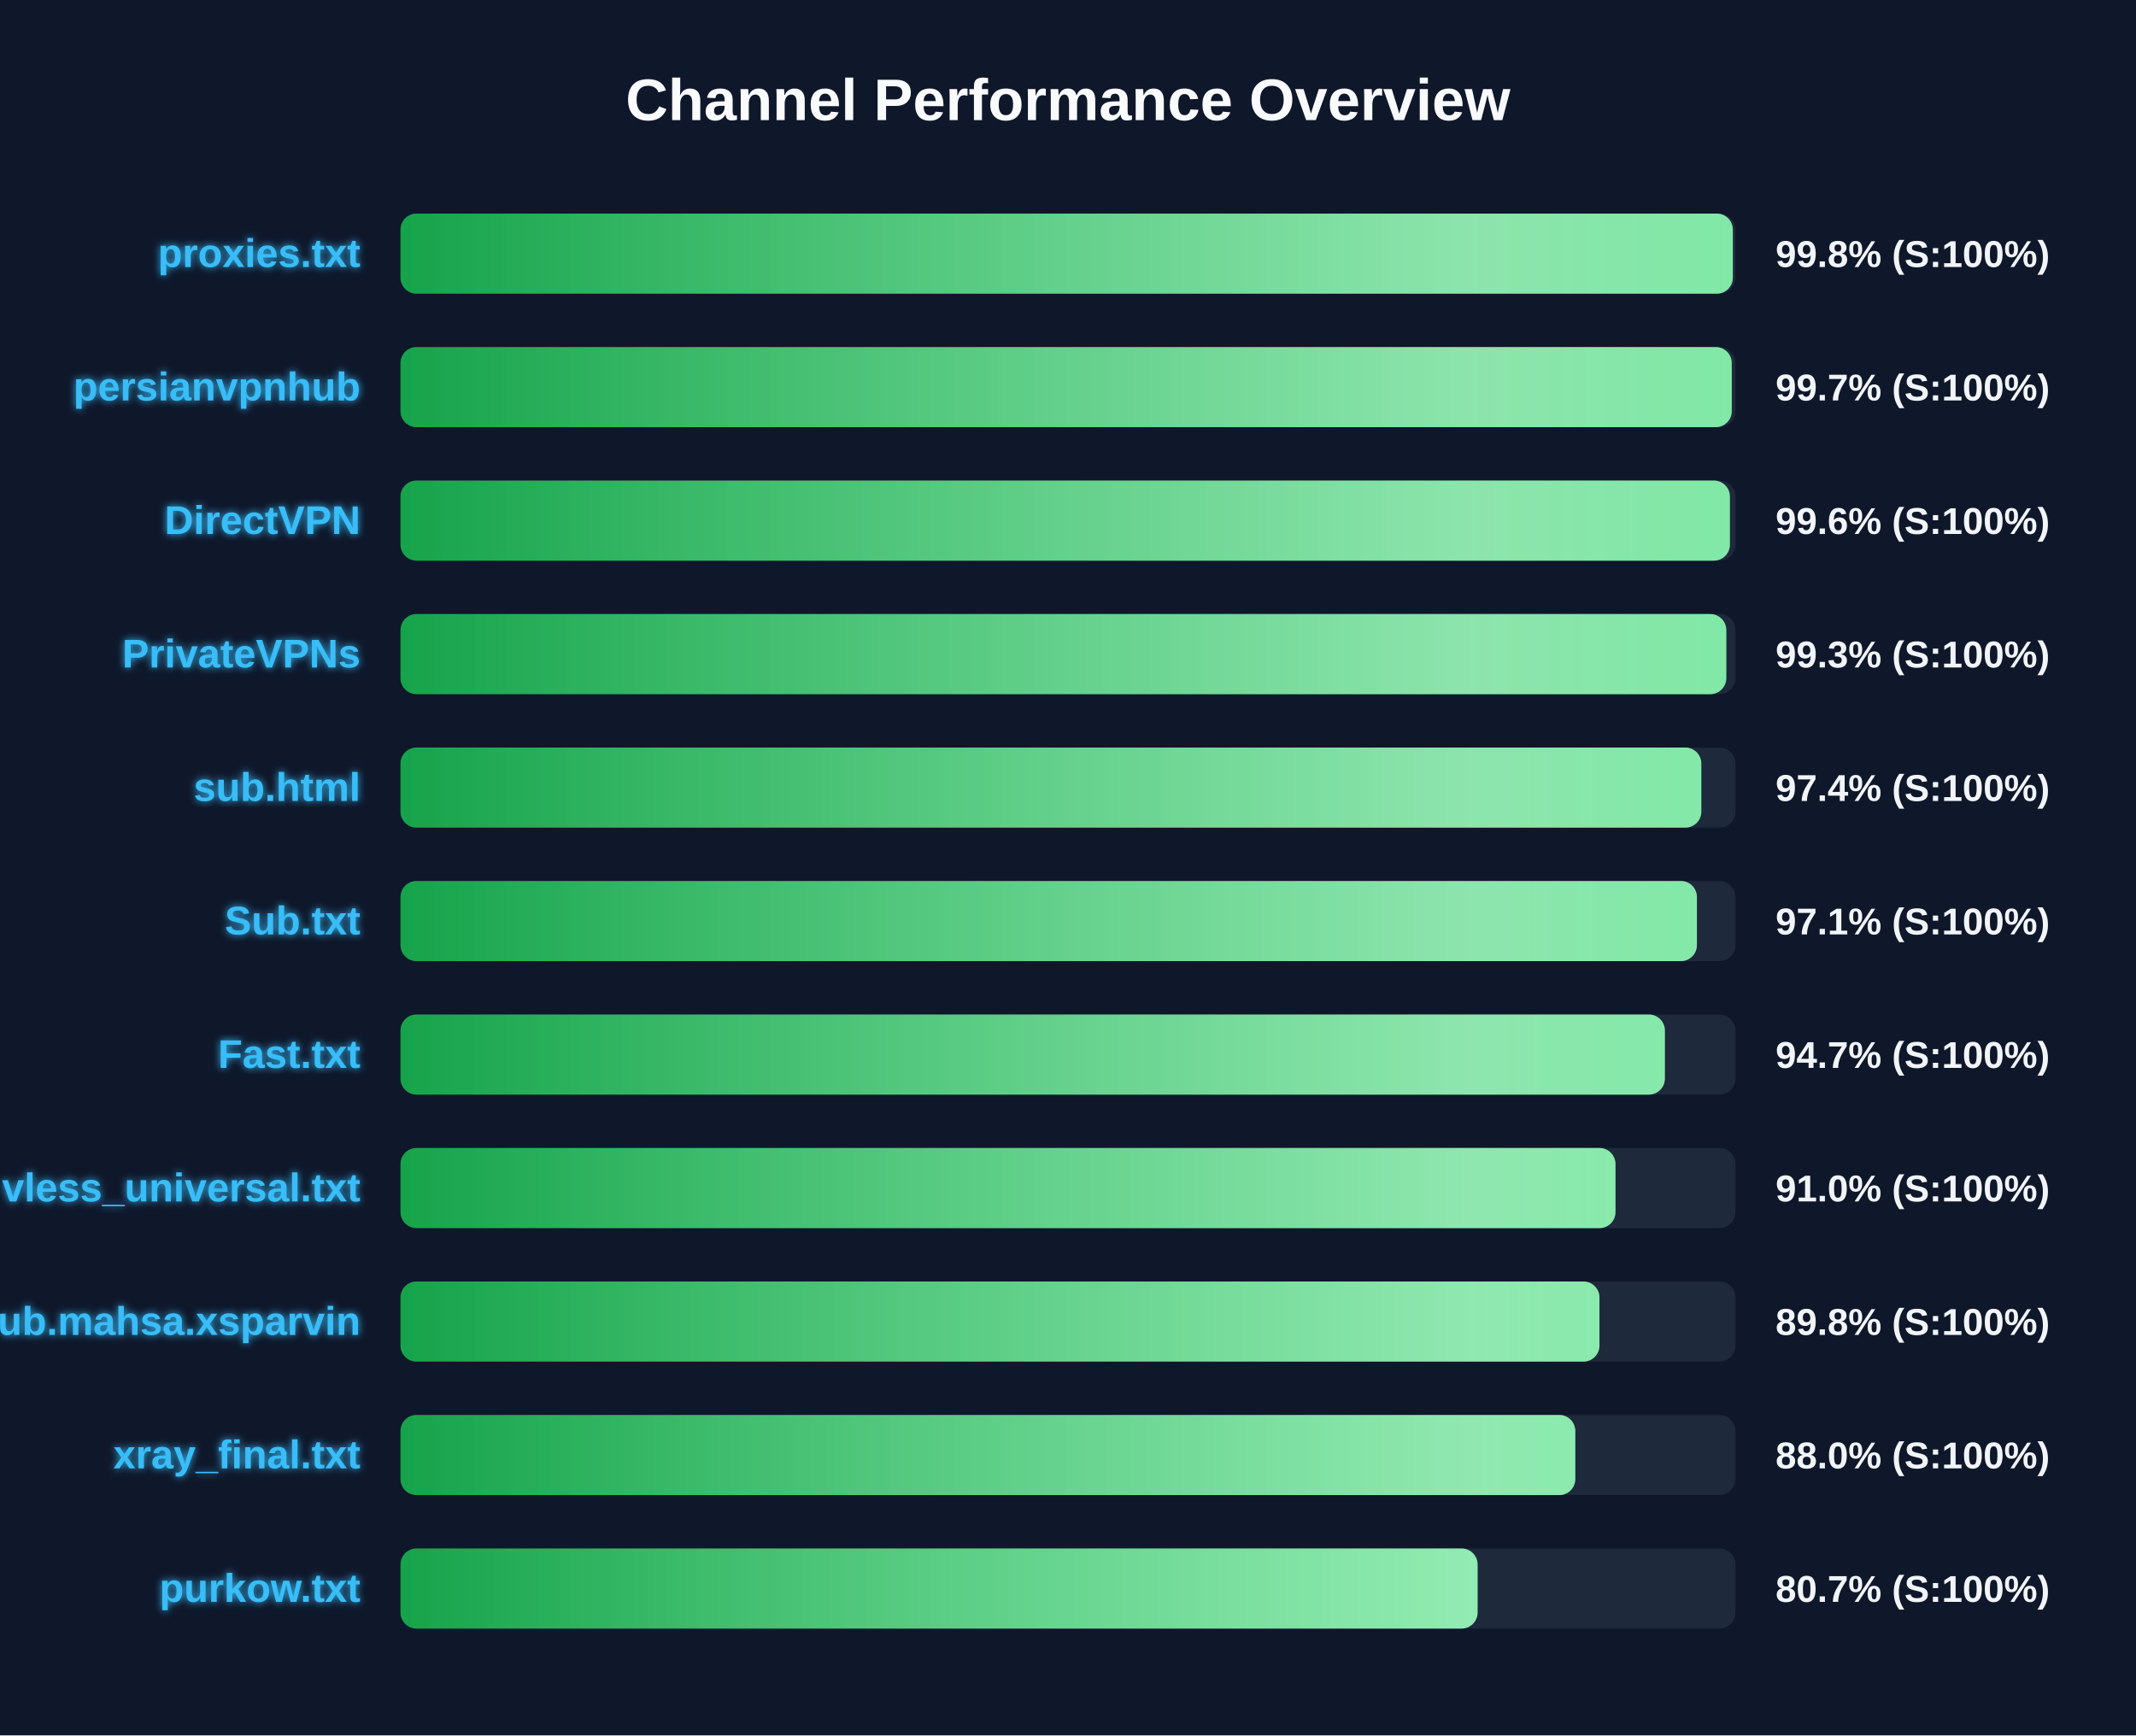
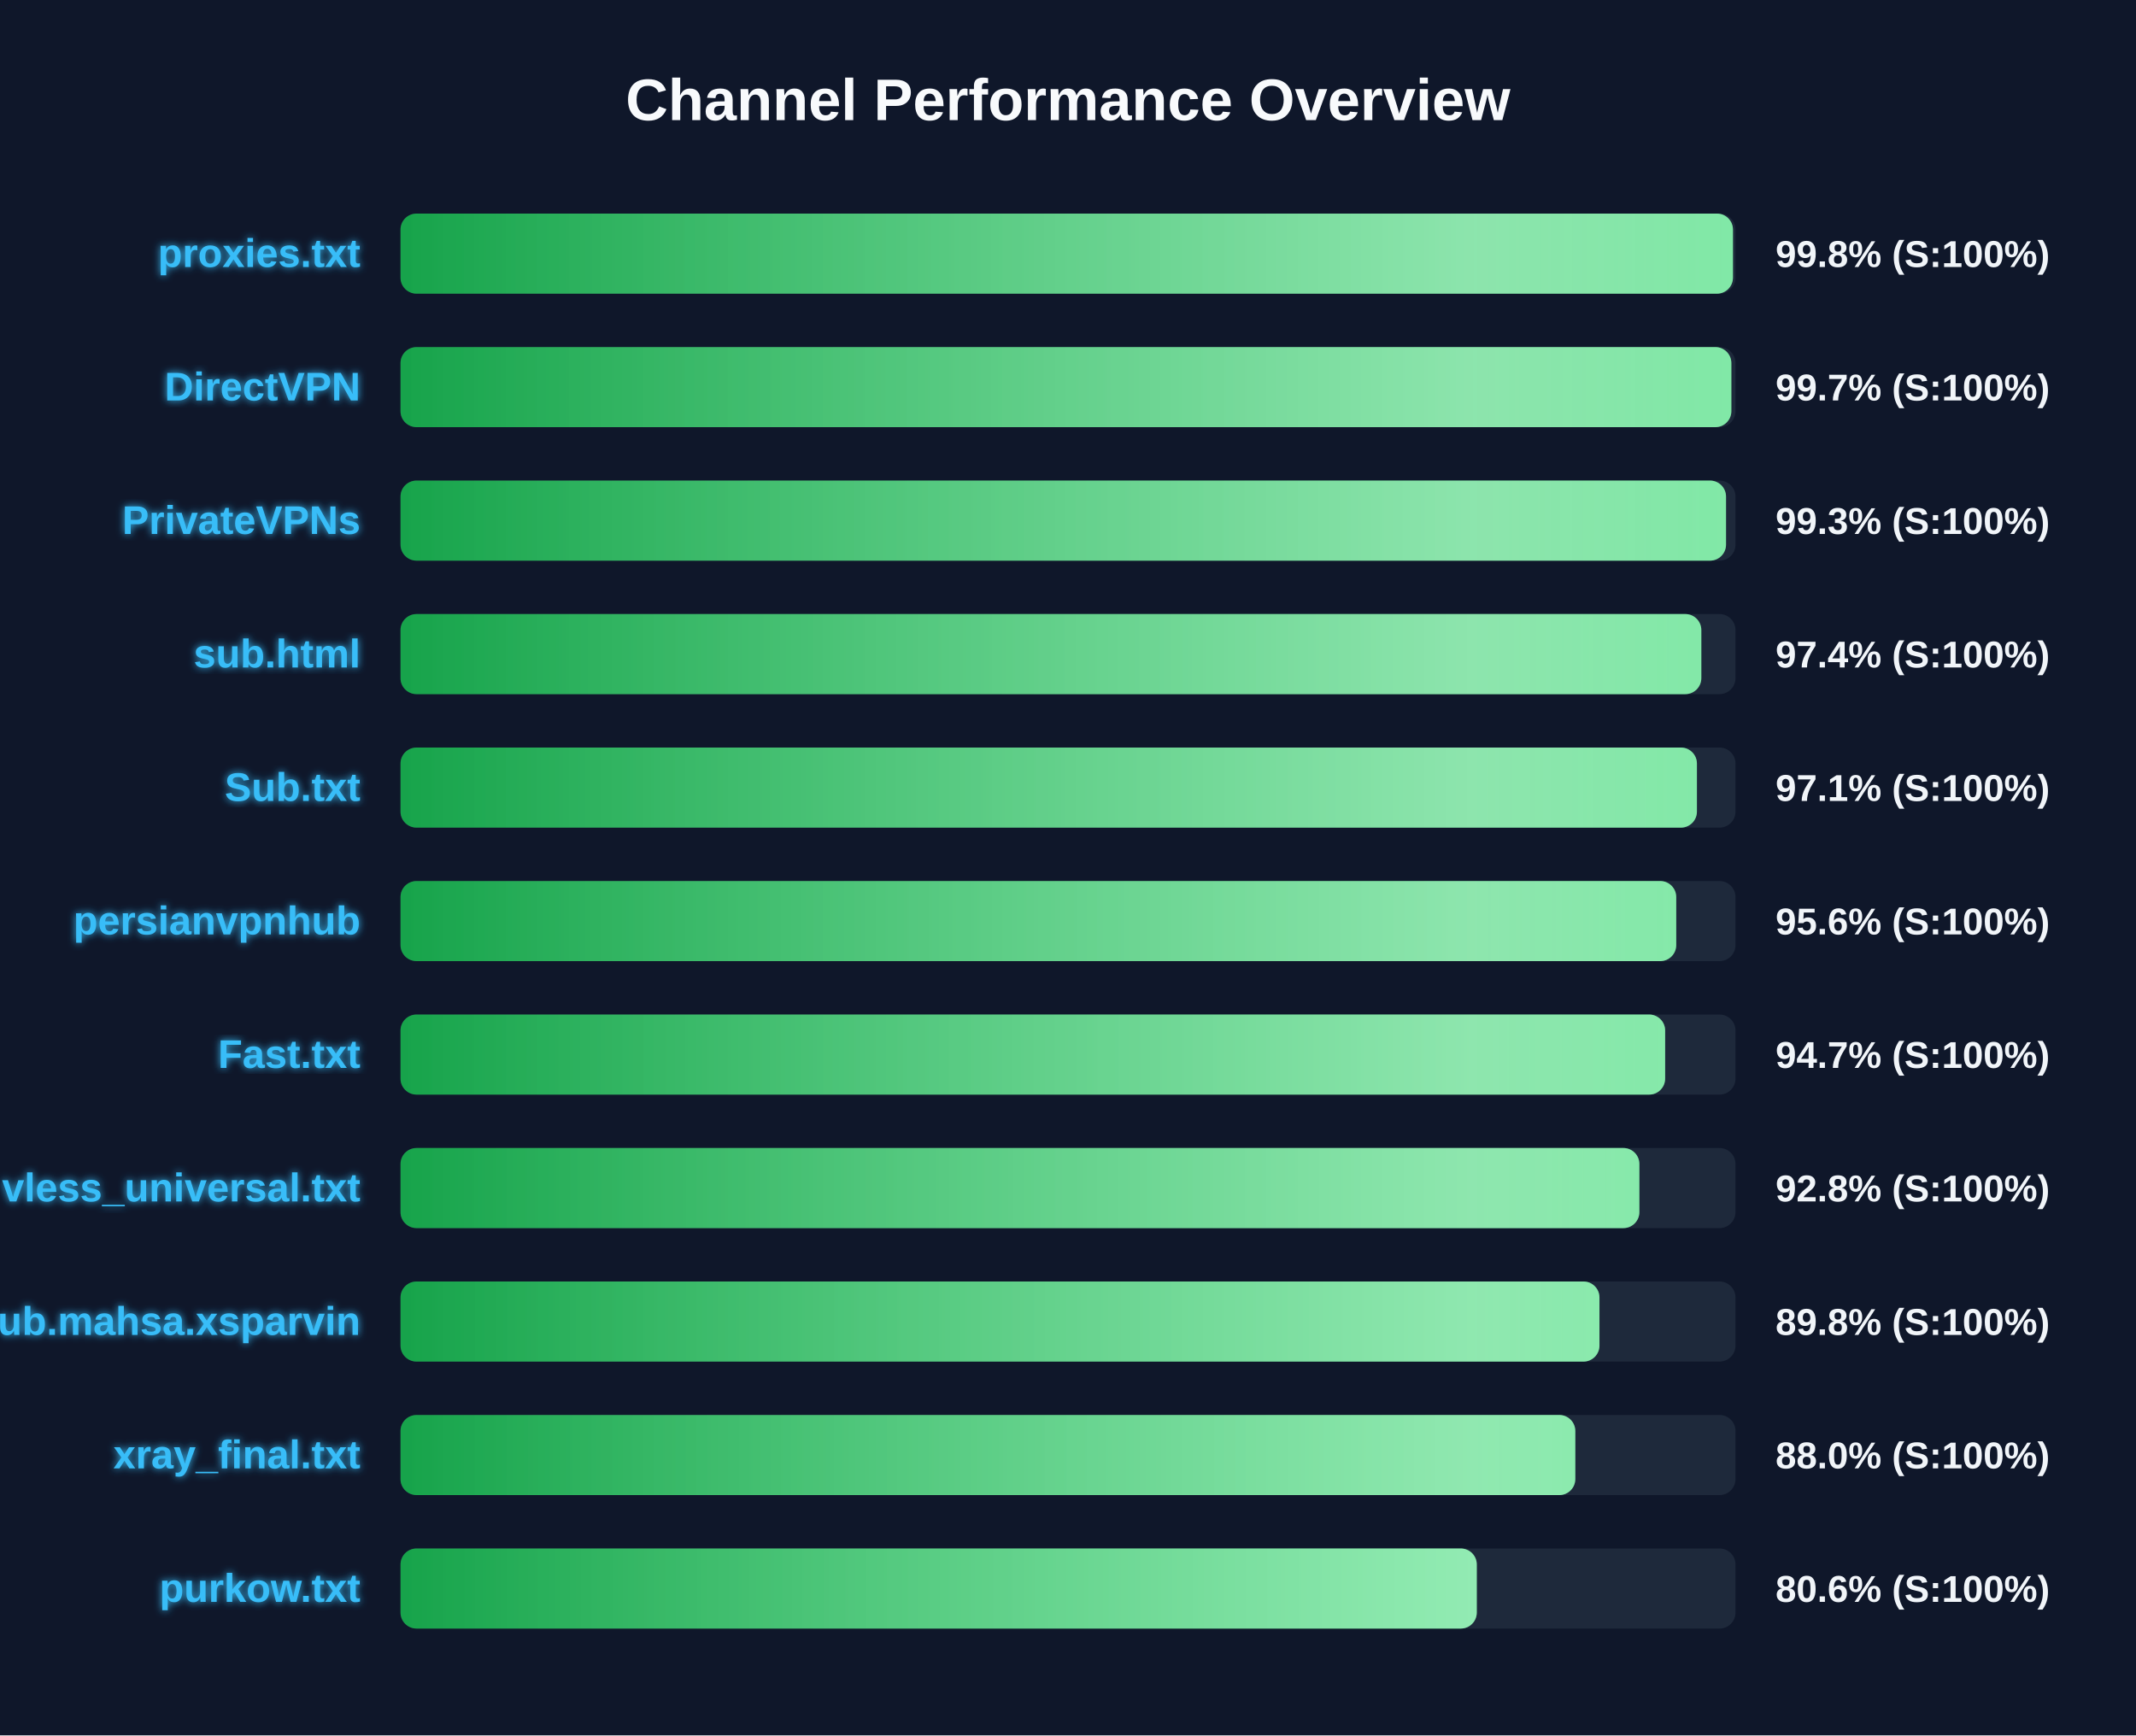
<svg xmlns="http://www.w3.org/2000/svg" width="800" height="650" version="1.1">
  <defs>
    <linearGradient id="grad-green" x1="0%" y1="0%" x2="100%" y2="0%">
      <stop offset="0%" stop-color="#16a34a" />
      <stop offset="100%" stop-color="#4ade80" />
    </linearGradient>
    <linearGradient id="grad-yellow" x1="0%" y1="0%" x2="100%" y2="0%">
      <stop offset="0%" stop-color="#ca8a04" />
      <stop offset="100%" stop-color="#fde047" />
    </linearGradient>
    <linearGradient id="grad-red" x1="0%" y1="0%" x2="100%" y2="0%">
      <stop offset="0%" stop-color="#dc2626" />
      <stop offset="100%" stop-color="#f87171" />
    </linearGradient>
    <linearGradient id="shimmer" x1="0%" y1="0%" x2="100%" y2="0%">
      <stop offset="0%" stop-color="rgba(255,255,255,0)" />
      <stop offset="50%" stop-color="rgba(255,255,255,0.4)" />
      <stop offset="100%" stop-color="rgba(255,255,255,0)" />
    </linearGradient>
    <filter id="glow" x="-20%" y="-20%" width="140%" height="140%">
      <feGaussianBlur stdDeviation="1.5" result="blur" />
      <feComposite in="SourceGraphic" in2="blur" operator="over" />
    </filter>
  </defs>
  <style>
        .bg-rect { fill: #0f172a; }
        .title { font: bold 22px 'Segoe UI', Arial, sans-serif; fill: #f8fafc; }
        .row { font: bold 15px 'Segoe UI', Arial, sans-serif; fill: #38bdf8; filter: url(#glow); }
        .score { font: bold 14px 'Segoe UI', Arial, sans-serif; fill: #f1f5f9; }
        @keyframes shimmer-anim {
            0% { transform: translateX(-100%); }
            100% { transform: translateX(200%); }
        }
        .shimmer-rect {
            animation: shimmer-anim 2.5s infinite linear;
        }
    </style>
  <rect width="100%" height="100%" class="bg-rect" />
  <text x="400" y="45" text-anchor="middle" class="title">Channel Performance Overview</text>
  <rect x="150" y="80" width="500" height="30" fill="#1e293b" rx="6" />
  <clipPath id="clip-0">
-     <rect x="150" y="80" width="499.0" height="30" rx="6" />
+     <rect x="150" y="80" width="499.05" height="30" rx="6" />
  </clipPath>
-   <rect x="150" y="80" width="499.0" height="30" fill="url(#grad-green)" rx="6" />
+   <rect x="150" y="80" width="499.05" height="30" fill="url(#grad-green)" rx="6" />
  <g clip-path="url(#clip-0)">
    <rect x="150" y="80" width="100%" height="30" fill="url(#shimmer)" class="shimmer-rect" />
  </g>
  <text x="135" y="100" text-anchor="end" class="row">proxies.txt</text>
  <text x="665" y="100" text-anchor="start" class="score">99.8% (S:100%)</text>
  <rect x="150" y="130" width="500" height="30" fill="#1e293b" rx="6" />
  <clipPath id="clip-1">
-     <rect x="150" y="130" width="498.6" height="30" rx="6" />
+     <rect x="150" y="130" width="498.45" height="30" rx="6" />
  </clipPath>
-   <rect x="150" y="130" width="498.6" height="30" fill="url(#grad-green)" rx="6" />
+   <rect x="150" y="130" width="498.45" height="30" fill="url(#grad-green)" rx="6" />
  <g clip-path="url(#clip-1)">
    <rect x="150" y="130" width="100%" height="30" fill="url(#shimmer)" class="shimmer-rect" />
  </g>
-   <text x="135" y="150" text-anchor="end" class="row">persianvpnhub</text>
+   <text x="135" y="150" text-anchor="end" class="row">DirectVPN</text>
  <text x="665" y="150" text-anchor="start" class="score">99.7% (S:100%)</text>
  <rect x="150" y="180" width="500" height="30" fill="#1e293b" rx="6" />
  <clipPath id="clip-2">
-     <rect x="150" y="180" width="497.9" height="30" rx="6" />
+     <rect x="150" y="180" width="496.45" height="30" rx="6" />
  </clipPath>
-   <rect x="150" y="180" width="497.9" height="30" fill="url(#grad-green)" rx="6" />
+   <rect x="150" y="180" width="496.45" height="30" fill="url(#grad-green)" rx="6" />
  <g clip-path="url(#clip-2)">
    <rect x="150" y="180" width="100%" height="30" fill="url(#shimmer)" class="shimmer-rect" />
  </g>
-   <text x="135" y="200" text-anchor="end" class="row">DirectVPN</text>
-   <text x="665" y="200" text-anchor="start" class="score">99.6% (S:100%)</text>
+   <text x="135" y="200" text-anchor="end" class="row">PrivateVPNs</text>
+   <text x="665" y="200" text-anchor="start" class="score">99.3% (S:100%)</text>
  <rect x="150" y="230" width="500" height="30" fill="#1e293b" rx="6" />
  <clipPath id="clip-3">
-     <rect x="150" y="230" width="496.55" height="30" rx="6" />
+     <rect x="150" y="230" width="487.2" height="30" rx="6" />
  </clipPath>
-   <rect x="150" y="230" width="496.55" height="30" fill="url(#grad-green)" rx="6" />
+   <rect x="150" y="230" width="487.2" height="30" fill="url(#grad-green)" rx="6" />
  <g clip-path="url(#clip-3)">
    <rect x="150" y="230" width="100%" height="30" fill="url(#shimmer)" class="shimmer-rect" />
  </g>
-   <text x="135" y="250" text-anchor="end" class="row">PrivateVPNs</text>
-   <text x="665" y="250" text-anchor="start" class="score">99.3% (S:100%)</text>
+   <text x="135" y="250" text-anchor="end" class="row">sub.html</text>
+   <text x="665" y="250" text-anchor="start" class="score">97.4% (S:100%)</text>
  <rect x="150" y="280" width="500" height="30" fill="#1e293b" rx="6" />
  <clipPath id="clip-4">
-     <rect x="150" y="280" width="487.2" height="30" rx="6" />
+     <rect x="150" y="280" width="485.55" height="30" rx="6" />
  </clipPath>
-   <rect x="150" y="280" width="487.2" height="30" fill="url(#grad-green)" rx="6" />
+   <rect x="150" y="280" width="485.55" height="30" fill="url(#grad-green)" rx="6" />
  <g clip-path="url(#clip-4)">
    <rect x="150" y="280" width="100%" height="30" fill="url(#shimmer)" class="shimmer-rect" />
  </g>
-   <text x="135" y="300" text-anchor="end" class="row">sub.html</text>
-   <text x="665" y="300" text-anchor="start" class="score">97.4% (S:100%)</text>
+   <text x="135" y="300" text-anchor="end" class="row">Sub.txt</text>
+   <text x="665" y="300" text-anchor="start" class="score">97.1% (S:100%)</text>
  <rect x="150" y="330" width="500" height="30" fill="#1e293b" rx="6" />
  <clipPath id="clip-5">
-     <rect x="150" y="330" width="485.55" height="30" rx="6" />
+     <rect x="150" y="330" width="477.8" height="30" rx="6" />
  </clipPath>
-   <rect x="150" y="330" width="485.55" height="30" fill="url(#grad-green)" rx="6" />
+   <rect x="150" y="330" width="477.8" height="30" fill="url(#grad-green)" rx="6" />
  <g clip-path="url(#clip-5)">
    <rect x="150" y="330" width="100%" height="30" fill="url(#shimmer)" class="shimmer-rect" />
  </g>
-   <text x="135" y="350" text-anchor="end" class="row">Sub.txt</text>
-   <text x="665" y="350" text-anchor="start" class="score">97.1% (S:100%)</text>
+   <text x="135" y="350" text-anchor="end" class="row">persianvpnhub</text>
+   <text x="665" y="350" text-anchor="start" class="score">95.6% (S:100%)</text>
  <rect x="150" y="380" width="500" height="30" fill="#1e293b" rx="6" />
  <clipPath id="clip-6">
-     <rect x="150" y="380" width="473.55" height="30" rx="6" />
+     <rect x="150" y="380" width="473.65" height="30" rx="6" />
  </clipPath>
-   <rect x="150" y="380" width="473.55" height="30" fill="url(#grad-green)" rx="6" />
+   <rect x="150" y="380" width="473.65" height="30" fill="url(#grad-green)" rx="6" />
  <g clip-path="url(#clip-6)">
    <rect x="150" y="380" width="100%" height="30" fill="url(#shimmer)" class="shimmer-rect" />
  </g>
  <text x="135" y="400" text-anchor="end" class="row">Fast.txt</text>
  <text x="665" y="400" text-anchor="start" class="score">94.7% (S:100%)</text>
  <rect x="150" y="430" width="500" height="30" fill="#1e293b" rx="6" />
  <clipPath id="clip-7">
-     <rect x="150" y="430" width="455.05" height="30" rx="6" />
+     <rect x="150" y="430" width="464.0" height="30" rx="6" />
  </clipPath>
-   <rect x="150" y="430" width="455.05" height="30" fill="url(#grad-green)" rx="6" />
+   <rect x="150" y="430" width="464.0" height="30" fill="url(#grad-green)" rx="6" />
  <g clip-path="url(#clip-7)">
    <rect x="150" y="430" width="100%" height="30" fill="url(#shimmer)" class="shimmer-rect" />
  </g>
  <text x="135" y="450" text-anchor="end" class="row">vless_universal.txt</text>
-   <text x="665" y="450" text-anchor="start" class="score">91.0% (S:100%)</text>
+   <text x="665" y="450" text-anchor="start" class="score">92.8% (S:100%)</text>
  <rect x="150" y="480" width="500" height="30" fill="#1e293b" rx="6" />
  <clipPath id="clip-8">
    <rect x="150" y="480" width="449.05" height="30" rx="6" />
  </clipPath>
  <rect x="150" y="480" width="449.05" height="30" fill="url(#grad-green)" rx="6" />
  <g clip-path="url(#clip-8)">
    <rect x="150" y="480" width="100%" height="30" fill="url(#shimmer)" class="shimmer-rect" />
  </g>
  <text x="135" y="500" text-anchor="end" class="row">Sub.mahsa.xsparvin</text>
  <text x="665" y="500" text-anchor="start" class="score">89.8% (S:100%)</text>
  <rect x="150" y="530" width="500" height="30" fill="#1e293b" rx="6" />
  <clipPath id="clip-9">
    <rect x="150" y="530" width="440.0" height="30" rx="6" />
  </clipPath>
  <rect x="150" y="530" width="440.0" height="30" fill="url(#grad-green)" rx="6" />
  <g clip-path="url(#clip-9)">
    <rect x="150" y="530" width="100%" height="30" fill="url(#shimmer)" class="shimmer-rect" />
  </g>
  <text x="135" y="550" text-anchor="end" class="row">xray_final.txt</text>
  <text x="665" y="550" text-anchor="start" class="score">88.0% (S:100%)</text>
  <rect x="150" y="580" width="500" height="30" fill="#1e293b" rx="6" />
  <clipPath id="clip-10">
-     <rect x="150" y="580" width="403.4" height="30" rx="6" />
+     <rect x="150" y="580" width="403.1" height="30" rx="6" />
  </clipPath>
-   <rect x="150" y="580" width="403.4" height="30" fill="url(#grad-green)" rx="6" />
+   <rect x="150" y="580" width="403.1" height="30" fill="url(#grad-green)" rx="6" />
  <g clip-path="url(#clip-10)">
    <rect x="150" y="580" width="100%" height="30" fill="url(#shimmer)" class="shimmer-rect" />
  </g>
  <text x="135" y="600" text-anchor="end" class="row">purkow.txt</text>
-   <text x="665" y="600" text-anchor="start" class="score">80.7% (S:100%)</text>
+   <text x="665" y="600" text-anchor="start" class="score">80.6% (S:100%)</text>
</svg>
